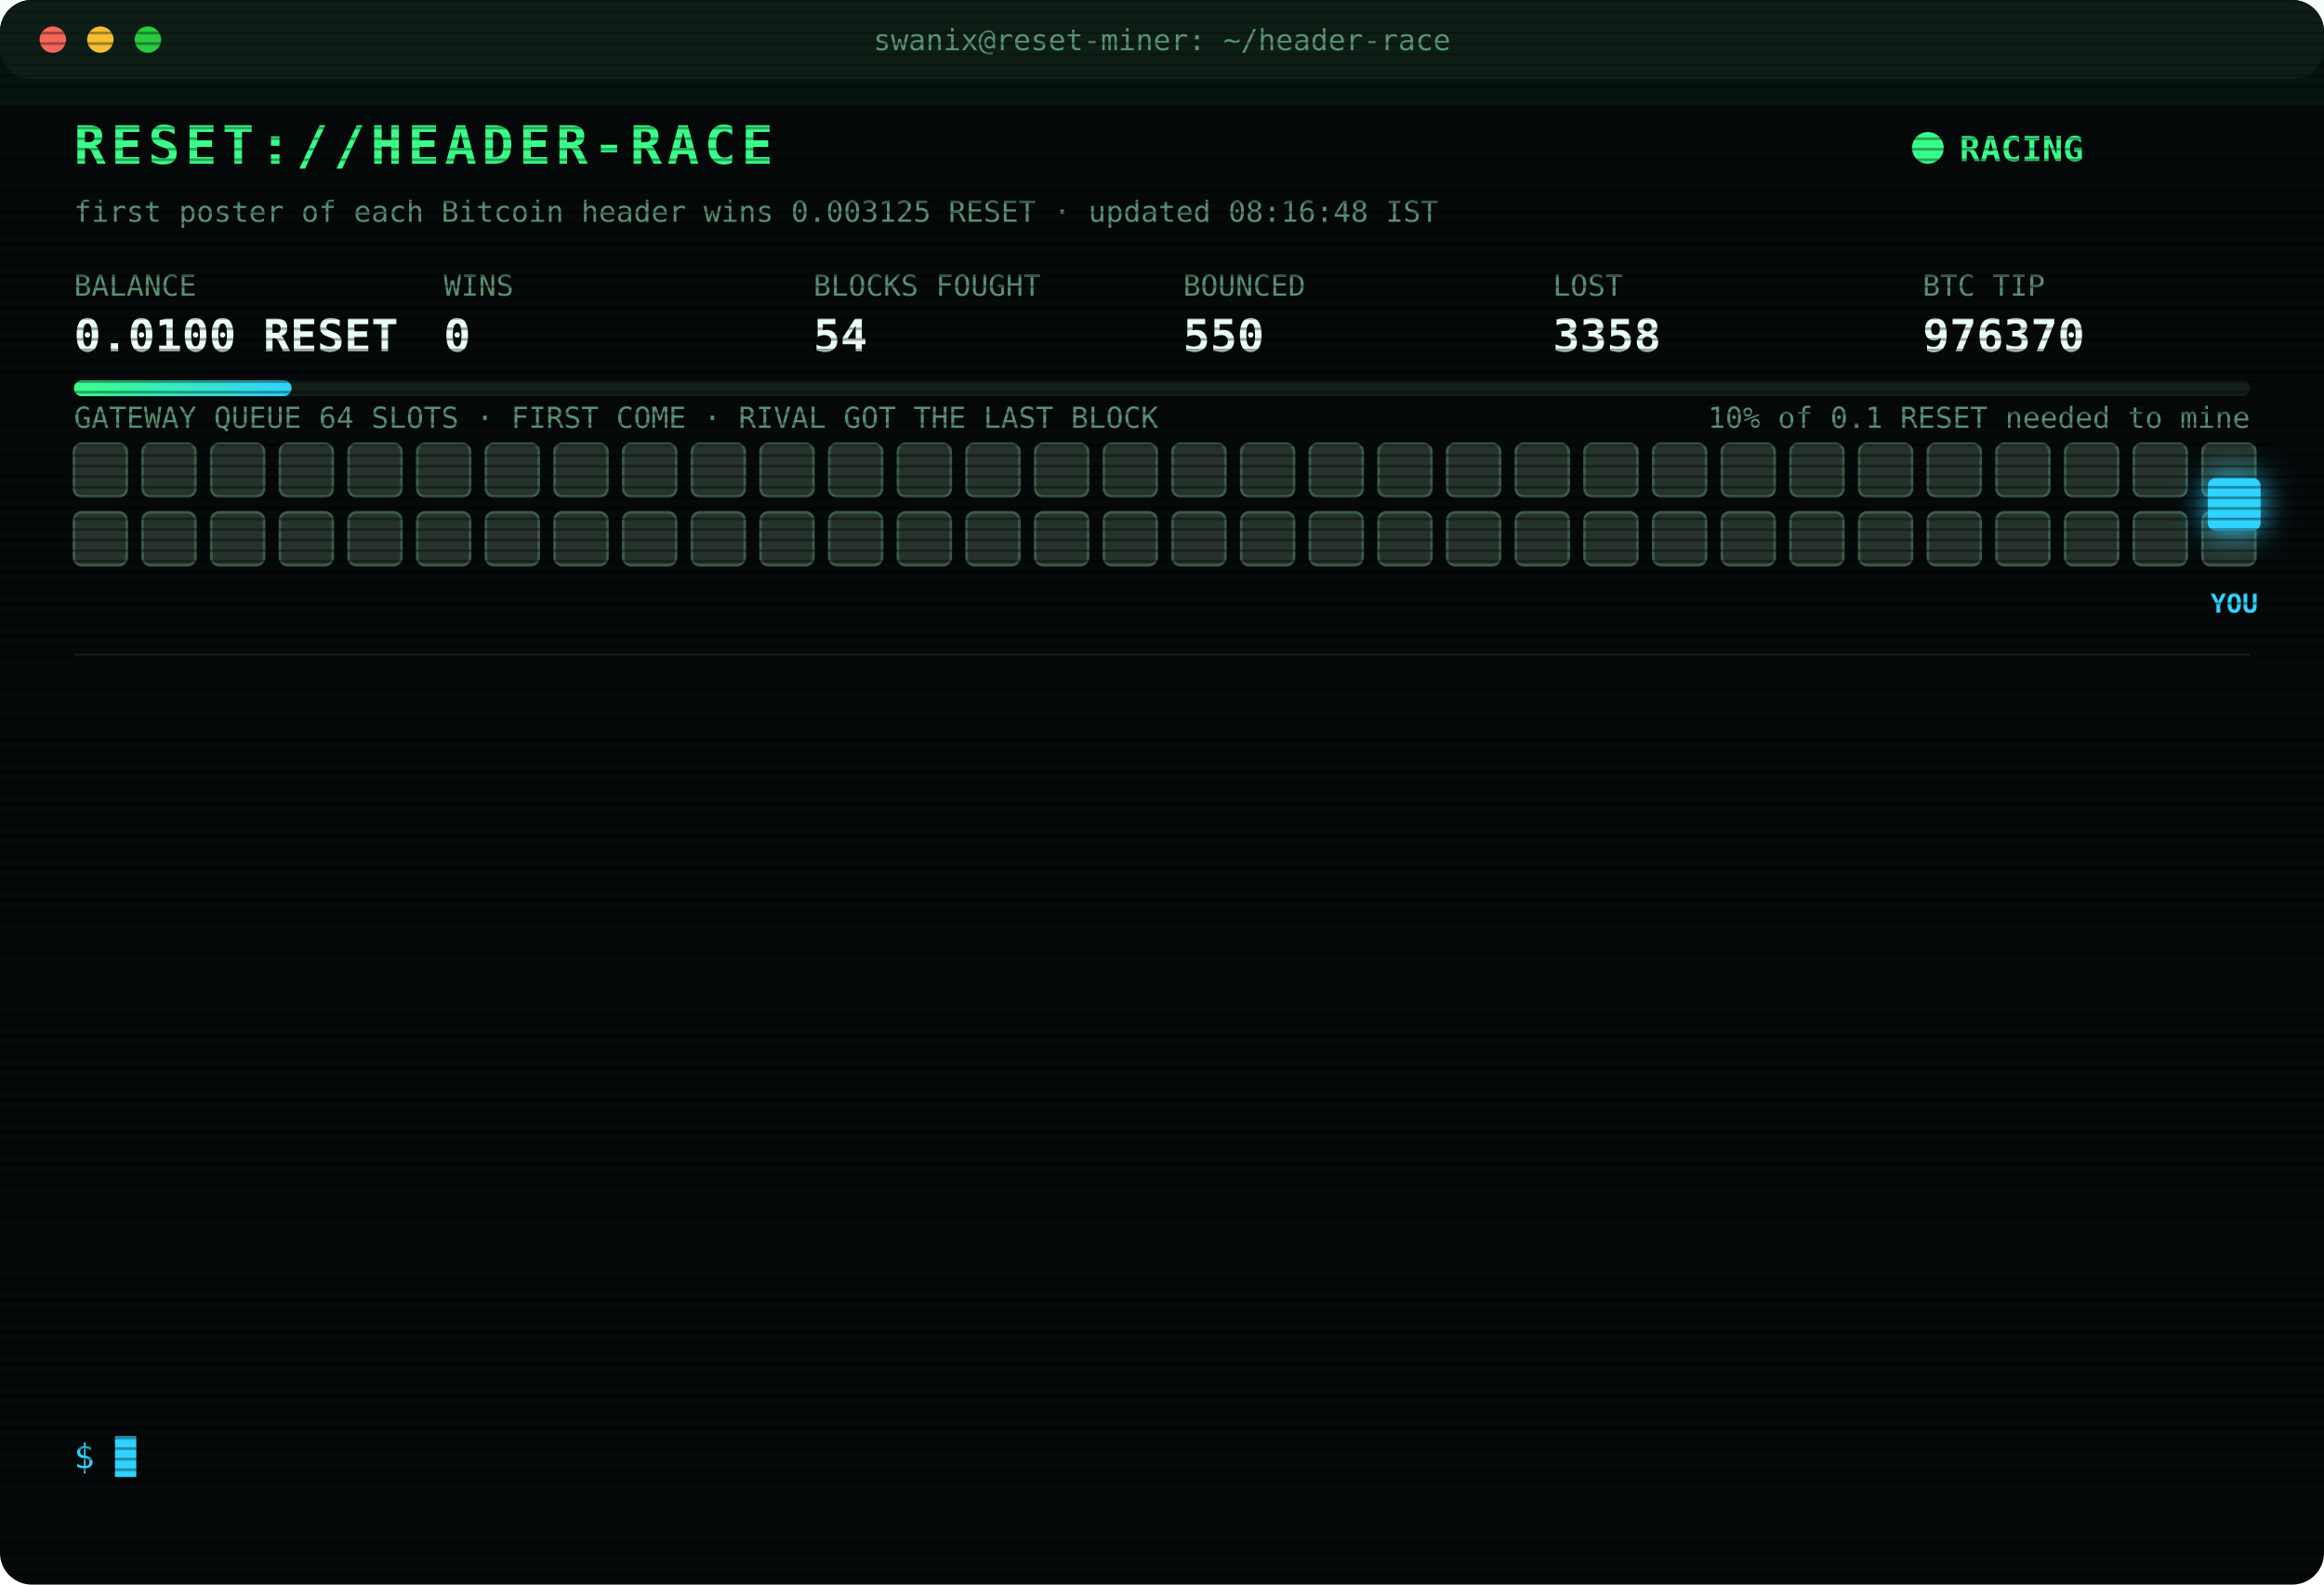
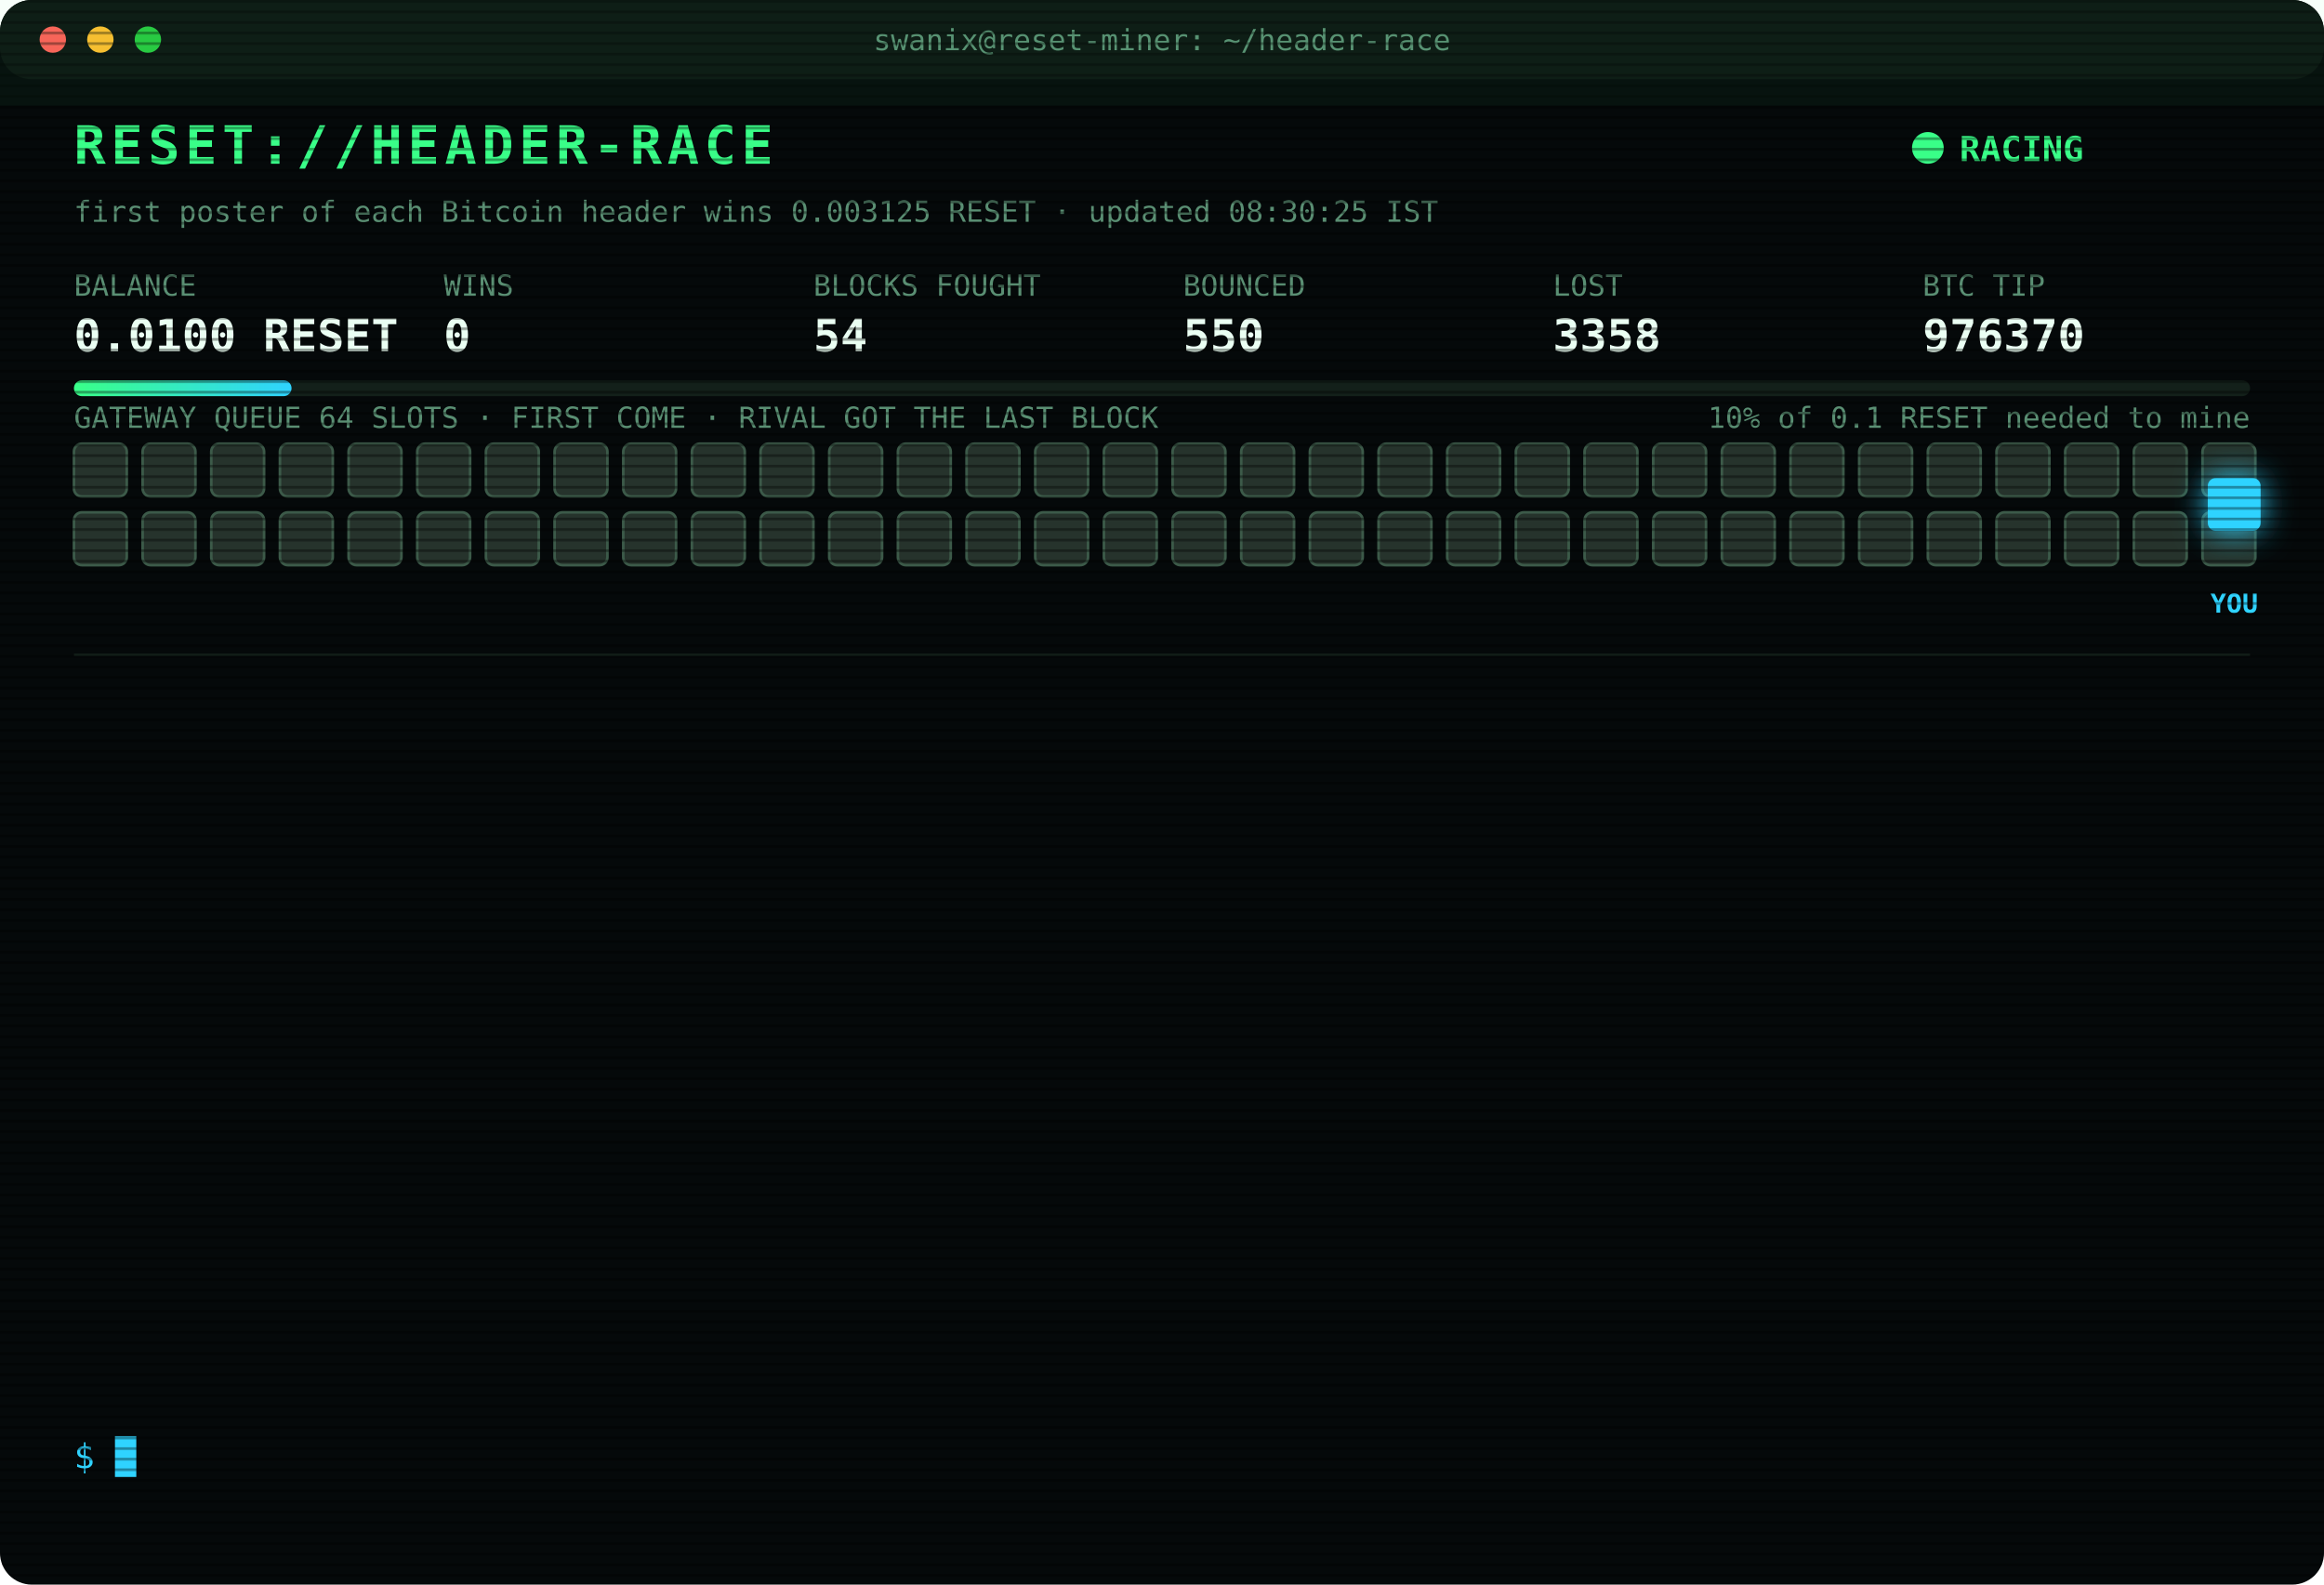
<svg xmlns="http://www.w3.org/2000/svg" width="880" height="600" viewBox="0 0 880 600" font-family="ui-monospace,SFMono-Regular,Menlo,Consolas,monospace">
  <style>
text{font-size:13px;fill:#7CFFB2}
.title{font-size:20px;font-weight:700;fill:#39FF88;letter-spacing:2px;animation:glitch 3s infinite steps(1)}
.sub{fill:#2fd3ff}.k{fill:#5a8f73;font-size:11px}.v{font-size:17px;font-weight:700;fill:#eafff3}
.ts{fill:#3f6b56}.boot{fill:#2fd3ff}.dim{fill:#5a8f73}.bad{fill:#ff4d6d}.warn{fill:#ffd23f}.mag{fill:#ff5cf0}.win{fill:#39FF88;font-weight:700}
.tag{font-size:10px;fill:#2fd3ff;font-weight:700}
.rival{fill:#26332c;stroke:#3c5a49;animation:jam 1.2s infinite alternate}
.idle{fill:#141c18;stroke:#22302a;animation:breathe 4s infinite}
.me{fill:#2fd3ff;filter:drop-shadow(0 0 6px #2fd3ff)}
.hover{animation:nudge 1.1s infinite ease-in-out}.bounce{animation:kick 1.4s infinite}
.ln{opacity:0;animation:in .4s forwards}
.cur{animation:blink 1s infinite steps(1)}
.scan{animation:scan 6s infinite linear}
.led{animation:blink 1.4s infinite}
@keyframes in{from{opacity:0;transform:translateX(-6px)}to{opacity:1;transform:none}}
@keyframes blink{50%{opacity:0}}
@keyframes jam{to{fill:#33463b}}
@keyframes breathe{50%{opacity:.4}}
@keyframes nudge{50%{transform:translateX(-10px)}}
@keyframes kick{0%,100%{transform:none}30%{transform:translateX(-14px)}55%{transform:translateX(10px) translateY(-6px)}}
@keyframes glitch{0%,92%{transform:none}93%{transform:translateX(2px);fill:#ff4d6d}95%{transform:translateX(-2px);fill:#2fd3ff}97%{transform:none}}
@keyframes scan{from{transform:translateY(-40px)}to{transform:translateY(600px)}}
</style>
  <defs>
    <pattern id="sl" width="4" height="4" patternUnits="userSpaceOnUse">
      <rect width="4" height="1" fill="#000" opacity=".35" />
    </pattern>
    <linearGradient id="bar">
      <stop offset="0" stop-color="#39FF88" />
      <stop offset="1" stop-color="#2fd3ff" />
    </linearGradient>
  </defs>
  <rect width="880" height="600" rx="12" fill="#05090a" />
  <rect width="880" height="30" rx="12" fill="#0d1512" />
  <circle cx="20" cy="15" r="5" fill="#ff5f57" />
  <circle cx="38" cy="15" r="5" fill="#febc2e" />
  <circle cx="56" cy="15" r="5" fill="#28c840" />
  <text x="440" y="19" text-anchor="middle" class="k">swanix@reset-miner: ~/header-race</text>
  <text x="28" y="62" class="title">RESET://HEADER-RACE</text>
  <circle class="led" cx="730" cy="56" r="6" fill="#39FF88" />
  <text x="742" y="61" class="win">RACING</text>
-   <text x="28" y="84" class="k">first poster of each Bitcoin header wins 0.003125 RESET · updated 08:16:48 IST</text>
+   <text x="28" y="84" class="k">first poster of each Bitcoin header wins 0.003125 RESET · updated 08:30:25 IST</text>
  <text x="28" y="112" class="k">BALANCE</text>
  <text x="28" y="133" class="v">0.0100 RESET</text>
  <text x="168" y="112" class="k">WINS</text>
  <text x="168" y="133" class="v">0</text>
  <text x="308" y="112" class="k">BLOCKS FOUGHT</text>
  <text x="308" y="133" class="v">54</text>
  <text x="448" y="112" class="k">BOUNCED</text>
  <text x="448" y="133" class="v">550</text>
  <text x="588" y="112" class="k">LOST</text>
  <text x="588" y="133" class="v">3358</text>
  <text x="728" y="112" class="k">BTC TIP</text>
  <text x="728" y="133" class="v">976370</text>
  <rect x="28" y="144" width="824" height="6" rx="3" fill="#13201a" />
  <rect x="28" y="144" width="82.4" height="6" rx="3" fill="url(#bar)" />
  <text x="852" y="162" text-anchor="end" class="k">10% of 0.1 RESET needed to mine</text>
  <text x="28" y="162" class="k">GATEWAY QUEUE 64 SLOTS · FIRST COME · RIVAL GOT THE LAST BLOCK</text>
  <rect class="rival" x="28" y="168" width="20" height="20" rx="3" style="animation-delay:0.00s" />
  <rect class="rival" x="54" y="168" width="20" height="20" rx="3" style="animation-delay:0.05s" />
  <rect class="rival" x="80" y="168" width="20" height="20" rx="3" style="animation-delay:0.10s" />
  <rect class="rival" x="106" y="168" width="20" height="20" rx="3" style="animation-delay:0.15s" />
  <rect class="rival" x="132" y="168" width="20" height="20" rx="3" style="animation-delay:0.20s" />
  <rect class="rival" x="158" y="168" width="20" height="20" rx="3" style="animation-delay:0.25s" />
  <rect class="rival" x="184" y="168" width="20" height="20" rx="3" style="animation-delay:0.30s" />
  <rect class="rival" x="210" y="168" width="20" height="20" rx="3" style="animation-delay:0.35s" />
  <rect class="rival" x="236" y="168" width="20" height="20" rx="3" style="animation-delay:0.40s" />
  <rect class="rival" x="262" y="168" width="20" height="20" rx="3" style="animation-delay:0.45s" />
  <rect class="rival" x="288" y="168" width="20" height="20" rx="3" style="animation-delay:0.50s" />
  <rect class="rival" x="314" y="168" width="20" height="20" rx="3" style="animation-delay:0.55s" />
  <rect class="rival" x="340" y="168" width="20" height="20" rx="3" style="animation-delay:0.60s" />
  <rect class="rival" x="366" y="168" width="20" height="20" rx="3" style="animation-delay:0.65s" />
  <rect class="rival" x="392" y="168" width="20" height="20" rx="3" style="animation-delay:0.70s" />
  <rect class="rival" x="418" y="168" width="20" height="20" rx="3" style="animation-delay:0.75s" />
  <rect class="rival" x="444" y="168" width="20" height="20" rx="3" style="animation-delay:0.80s" />
  <rect class="rival" x="470" y="168" width="20" height="20" rx="3" style="animation-delay:0.85s" />
  <rect class="rival" x="496" y="168" width="20" height="20" rx="3" style="animation-delay:0.90s" />
  <rect class="rival" x="522" y="168" width="20" height="20" rx="3" style="animation-delay:0.95s" />
  <rect class="rival" x="548" y="168" width="20" height="20" rx="3" style="animation-delay:1.00s" />
  <rect class="rival" x="574" y="168" width="20" height="20" rx="3" style="animation-delay:1.05s" />
  <rect class="rival" x="600" y="168" width="20" height="20" rx="3" style="animation-delay:1.10s" />
  <rect class="rival" x="626" y="168" width="20" height="20" rx="3" style="animation-delay:1.15s" />
  <rect class="rival" x="652" y="168" width="20" height="20" rx="3" style="animation-delay:1.20s" />
  <rect class="rival" x="678" y="168" width="20" height="20" rx="3" style="animation-delay:1.25s" />
  <rect class="rival" x="704" y="168" width="20" height="20" rx="3" style="animation-delay:1.30s" />
  <rect class="rival" x="730" y="168" width="20" height="20" rx="3" style="animation-delay:1.35s" />
  <rect class="rival" x="756" y="168" width="20" height="20" rx="3" style="animation-delay:1.40s" />
  <rect class="rival" x="782" y="168" width="20" height="20" rx="3" style="animation-delay:1.45s" />
  <rect class="rival" x="808" y="168" width="20" height="20" rx="3" style="animation-delay:1.50s" />
  <rect class="rival" x="834" y="168" width="20" height="20" rx="3" style="animation-delay:1.55s" />
  <rect class="rival" x="28" y="194" width="20" height="20" rx="3" style="animation-delay:1.60s" />
  <rect class="rival" x="54" y="194" width="20" height="20" rx="3" style="animation-delay:1.65s" />
  <rect class="rival" x="80" y="194" width="20" height="20" rx="3" style="animation-delay:1.70s" />
  <rect class="rival" x="106" y="194" width="20" height="20" rx="3" style="animation-delay:1.75s" />
  <rect class="rival" x="132" y="194" width="20" height="20" rx="3" style="animation-delay:1.80s" />
  <rect class="rival" x="158" y="194" width="20" height="20" rx="3" style="animation-delay:1.85s" />
  <rect class="rival" x="184" y="194" width="20" height="20" rx="3" style="animation-delay:1.90s" />
  <rect class="rival" x="210" y="194" width="20" height="20" rx="3" style="animation-delay:1.95s" />
  <rect class="rival" x="236" y="194" width="20" height="20" rx="3" style="animation-delay:2.00s" />
  <rect class="rival" x="262" y="194" width="20" height="20" rx="3" style="animation-delay:2.05s" />
  <rect class="rival" x="288" y="194" width="20" height="20" rx="3" style="animation-delay:2.10s" />
  <rect class="rival" x="314" y="194" width="20" height="20" rx="3" style="animation-delay:2.15s" />
  <rect class="rival" x="340" y="194" width="20" height="20" rx="3" style="animation-delay:2.20s" />
  <rect class="rival" x="366" y="194" width="20" height="20" rx="3" style="animation-delay:2.25s" />
  <rect class="rival" x="392" y="194" width="20" height="20" rx="3" style="animation-delay:2.30s" />
  <rect class="rival" x="418" y="194" width="20" height="20" rx="3" style="animation-delay:2.35s" />
  <rect class="rival" x="444" y="194" width="20" height="20" rx="3" style="animation-delay:2.40s" />
  <rect class="rival" x="470" y="194" width="20" height="20" rx="3" style="animation-delay:2.45s" />
  <rect class="rival" x="496" y="194" width="20" height="20" rx="3" style="animation-delay:2.50s" />
  <rect class="rival" x="522" y="194" width="20" height="20" rx="3" style="animation-delay:2.55s" />
  <rect class="rival" x="548" y="194" width="20" height="20" rx="3" style="animation-delay:2.60s" />
  <rect class="rival" x="574" y="194" width="20" height="20" rx="3" style="animation-delay:2.65s" />
  <rect class="rival" x="600" y="194" width="20" height="20" rx="3" style="animation-delay:2.70s" />
  <rect class="rival" x="626" y="194" width="20" height="20" rx="3" style="animation-delay:2.75s" />
  <rect class="rival" x="652" y="194" width="20" height="20" rx="3" style="animation-delay:2.80s" />
  <rect class="rival" x="678" y="194" width="20" height="20" rx="3" style="animation-delay:2.85s" />
  <rect class="rival" x="704" y="194" width="20" height="20" rx="3" style="animation-delay:2.90s" />
  <rect class="rival" x="730" y="194" width="20" height="20" rx="3" style="animation-delay:2.95s" />
  <rect class="rival" x="756" y="194" width="20" height="20" rx="3" style="animation-delay:3.00s" />
  <rect class="rival" x="782" y="194" width="20" height="20" rx="3" style="animation-delay:3.05s" />
  <rect class="rival" x="808" y="194" width="20" height="20" rx="3" style="animation-delay:3.10s" />
  <rect class="rival" x="834" y="194" width="20" height="20" rx="3" style="animation-delay:3.15s" />
  <g class="hover">
    <rect class="me" x="836" y="181" width="20" height="20" rx="3" />
    <text class="tag" x="846" y="232" text-anchor="middle">YOU</text>
  </g>
  <line x1="28" x2="852" y1="248" y2="248" stroke="#13201a" />
  <g class="ln" style="animation-delay:0.40s">
    <text x="28" y="270" class="ts">06:47:49</text>
    <text x="104" y="270" class="bad">[LOST] #976359 taken by a rival miner</text>
  </g>
  <g class="ln" style="animation-delay:0.65s">
    <text x="28" y="292" class="ts">07:01:36</text>
    <text x="104" y="292" class="bad">[LOST] #976360 taken by a rival miner</text>
  </g>
  <g class="ln" style="animation-delay:0.90s">
    <text x="28" y="314" class="ts">07:10:45</text>
    <text x="104" y="314" class="dim">[STINT END] calls 810 · wins 0</text>
  </g>
  <g class="ln" style="animation-delay:1.15s">
    <text x="28" y="336" class="ts">07:15:24</text>
    <text x="104" y="336" class="boot">[BOOT] racer v3 online · 3 feeds · stint 340m</text>
  </g>
  <g class="ln" style="animation-delay:1.40s">
    <text x="28" y="358" class="ts">07:26:32</text>
    <text x="104" y="358" class="bad">[LOST] #976362 taken by a rival miner</text>
  </g>
  <g class="ln" style="animation-delay:1.65s">
    <text x="28" y="380" class="ts">07:28:13</text>
    <text x="104" y="380" class="bad">[LOST] #976363 taken by a rival miner</text>
  </g>
  <g class="ln" style="animation-delay:1.90s">
    <text x="28" y="402" class="ts">07:30:09</text>
    <text x="104" y="402" class="bad">[LOST] #976364 taken by a rival miner</text>
  </g>
  <g class="ln" style="animation-delay:2.15s">
    <text x="28" y="424" class="ts">07:33:45</text>
    <text x="104" y="424" class="bad">[LOST] #976365 taken by a rival miner</text>
  </g>
  <g class="ln" style="animation-delay:2.40s">
    <text x="28" y="446" class="ts">07:52:57</text>
    <text x="104" y="446" class="bad">[LOST] #976366 taken by a rival miner</text>
  </g>
  <g class="ln" style="animation-delay:2.65s">
    <text x="28" y="468" class="ts">07:58:34</text>
    <text x="104" y="468" class="bad">[LOST] #976367 taken by a rival miner</text>
  </g>
  <g class="ln" style="animation-delay:2.90s">
    <text x="28" y="490" class="ts">08:12:45</text>
    <text x="104" y="490" class="bad">[LOST] #976368 taken by a rival miner</text>
  </g>
  <g class="ln" style="animation-delay:3.15s">
    <text x="28" y="512" class="ts">08:14:55</text>
    <text x="104" y="512" class="bad">[LOST] #976369 taken by a rival miner</text>
  </g>
  <g class="ln" style="animation-delay:3.40s">
    <text x="28" y="534" class="ts">08:16:48</text>
    <text x="104" y="534" class="bad">[LOST] #976370 taken by a rival miner</text>
  </g>
  <text x="28" y="556" class="sub">$ <tspan class="cur">█</tspan>
  </text>
  <rect width="880" height="600" rx="12" fill="url(#sl)" pointer-events="none" />
  <rect class="scan" width="880" height="40" fill="#39FF88" opacity=".04" />
</svg>
